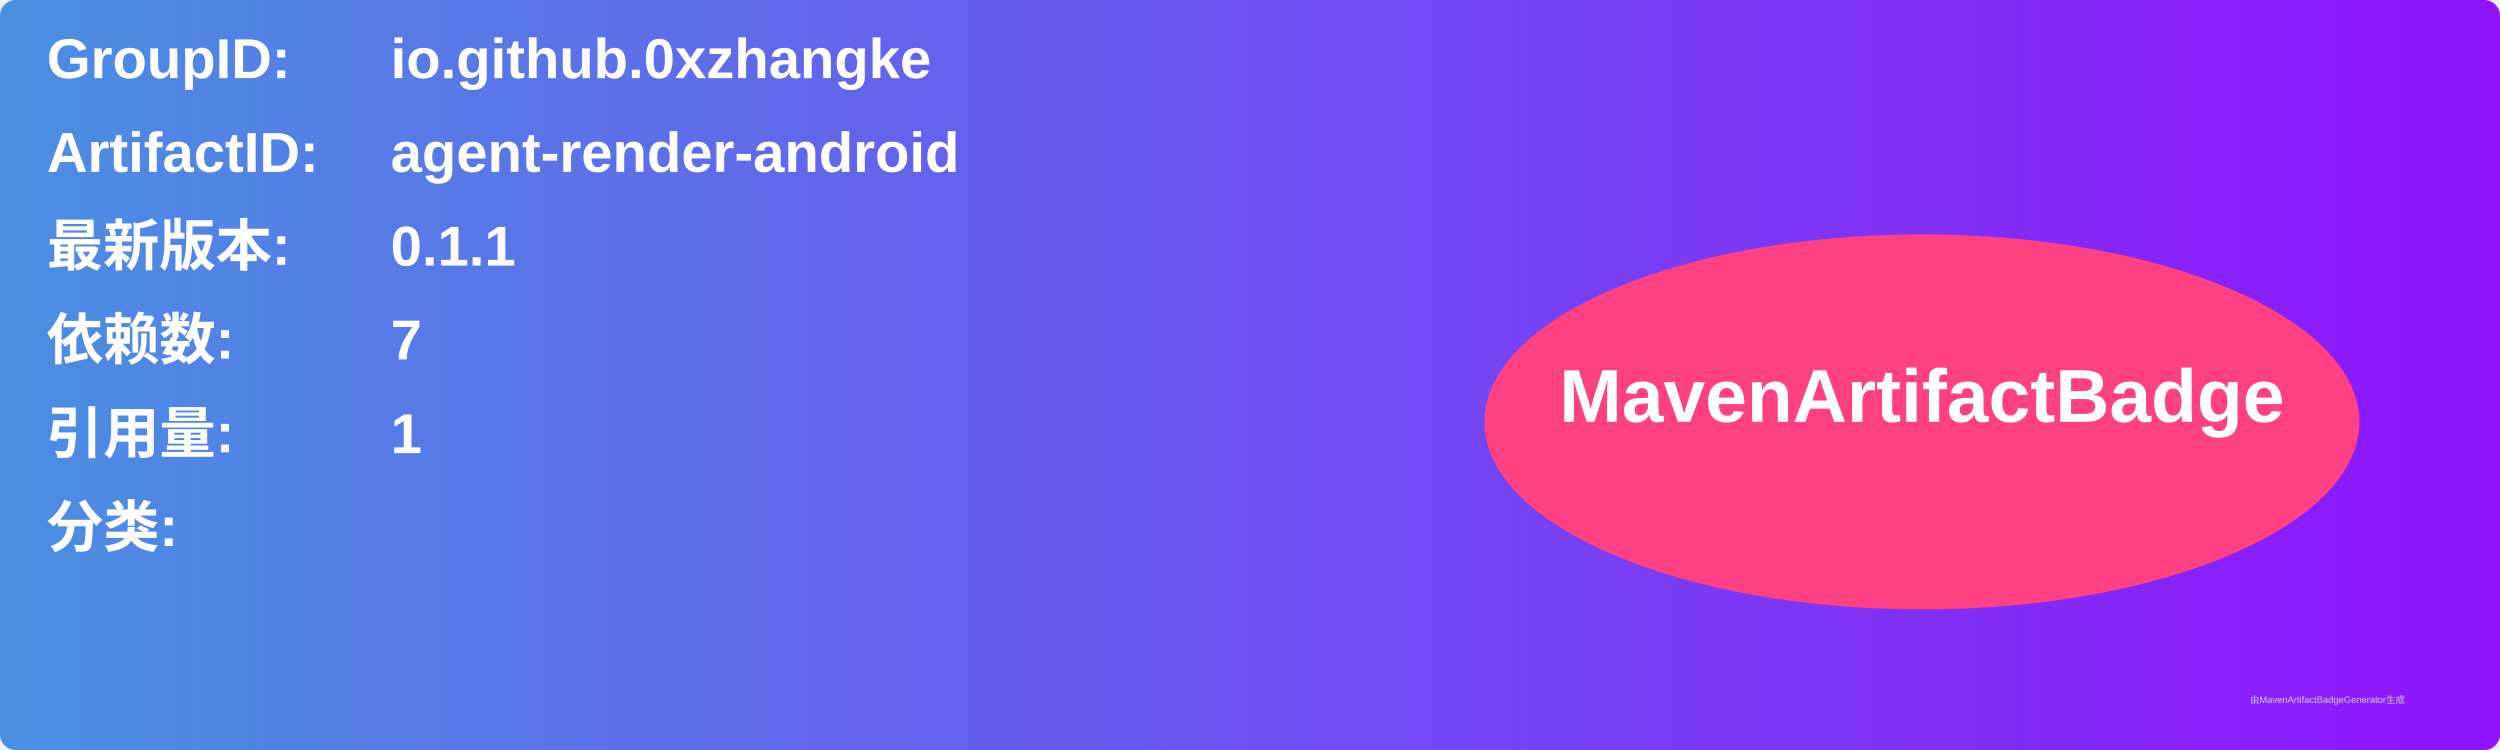
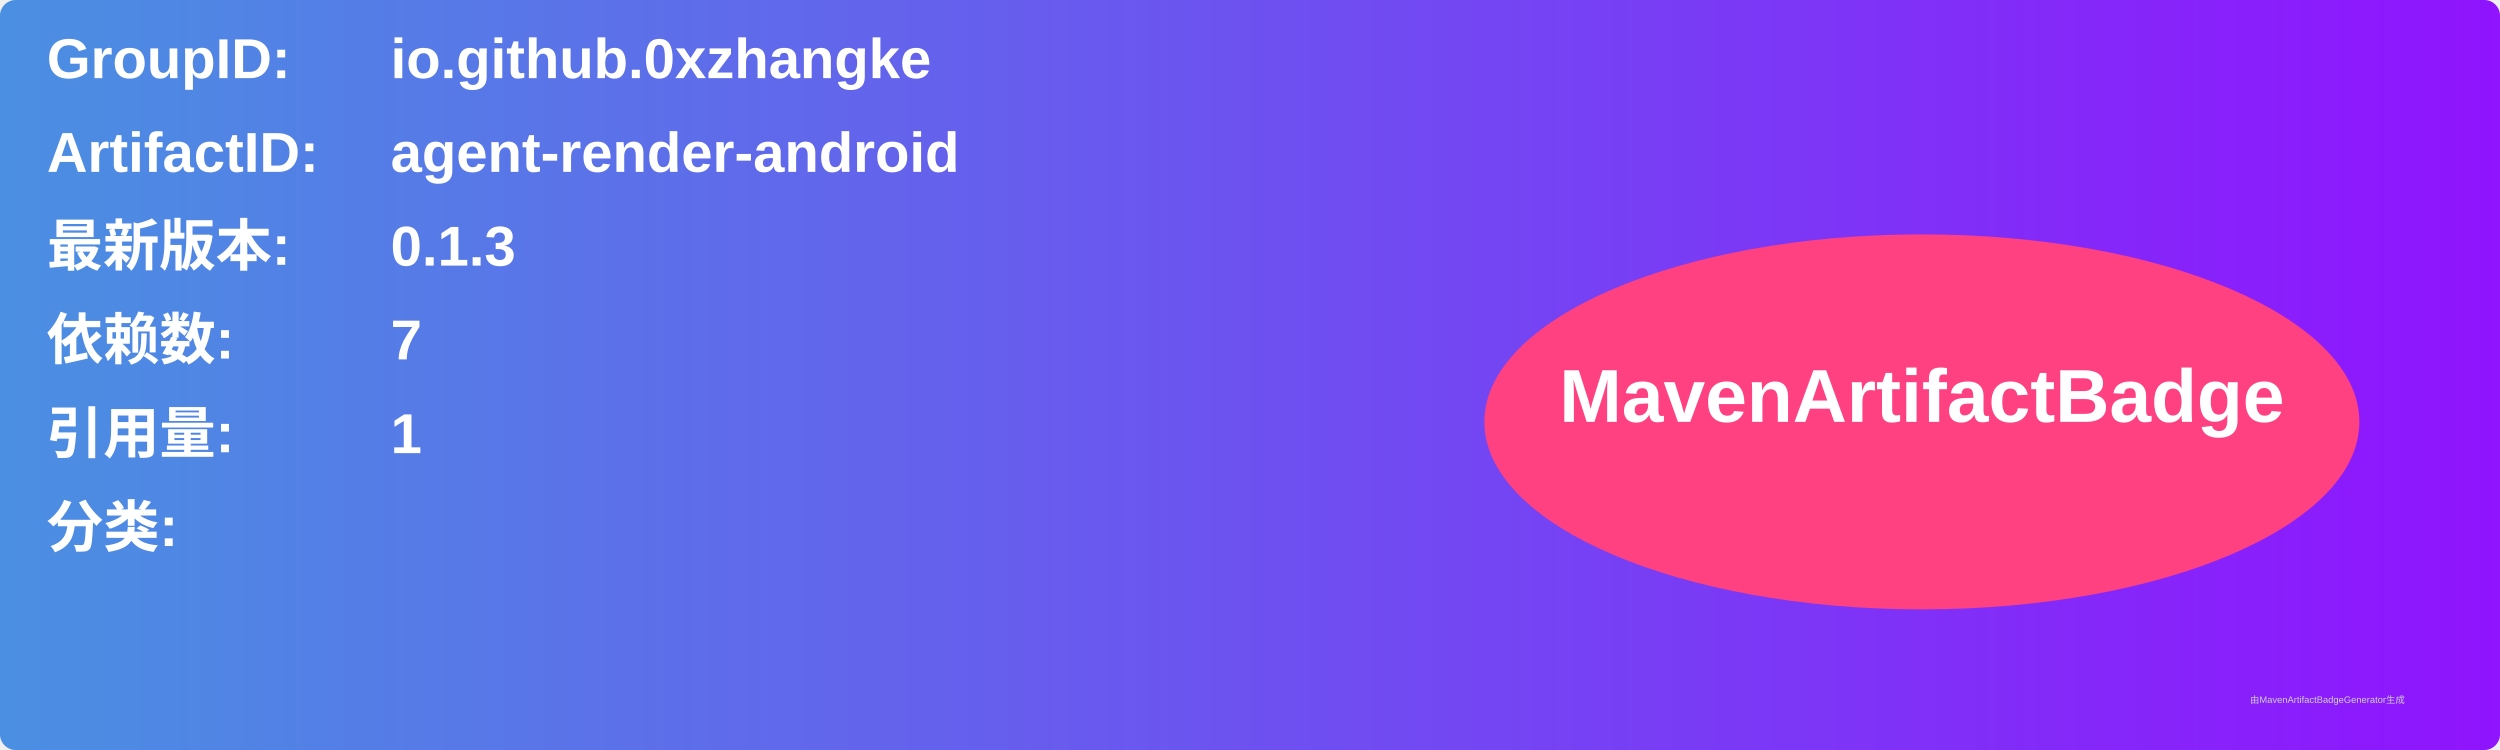
<svg xmlns="http://www.w3.org/2000/svg" width="800" height="240" viewBox="0 0 800 240">
  <linearGradient id="grad" x1="0%" y1="0%" x2="100%" y2="0%">
    <stop offset="0%" stop-color="#4a90e2" />
    <stop offset="100%" stop-color="#9013fe" />
  </linearGradient>
  <rect width="100%" height="100%" rx="5" ry="5" fill="url(#grad)" />
  <g transform="translate(15, 15)">
    <text x="0" y="10" font-family="Arial" font-size="18" fill="white" font-weight="bold" width="260">GroupID:</text>
    <text x="110" y="10" font-family="Arial" font-size="18" fill="white" font-weight="bold" width="460">io.github.0xzhangke</text>
    <text x="0" y="40" font-family="Arial" font-size="18" fill="white" font-weight="bold" width="260">ArtifactID:</text>
    <text x="110" y="40" font-family="Arial" font-size="18" fill="white" font-weight="bold" width="460">agent-render-android</text>
    <text x="0" y="70" font-family="Arial" font-size="18" fill="white" font-weight="bold">最新版本:</text>
    <text x="110" y="70" font-family="Arial" font-size="18" fill="white" font-weight="bold">
-       <tspan font-weight="bold">0.1.1</tspan>
+       <tspan font-weight="bold">0.1.3</tspan>
    </text>
    <text x="0" y="100" font-family="Arial" font-size="18" fill="white" font-weight="bold">依赖数: </text>
    <text x="110" y="100" font-family="Arial" font-size="18" fill="white">
      <tspan font-weight="bold">7</tspan>
    </text>
    <text x="0" y="130" font-family="Arial" font-size="18" fill="white" font-weight="bold">引用量: </text>
    <text x="110" y="130" font-family="Arial" font-size="18" fill="white">
      <tspan font-weight="bold">1</tspan>
    </text>
    <text x="0" y="160" font-family="Arial" font-size="18" fill="white" font-weight="bold">分类:</text>
    <text x="10" y="190" font-family="Arial" font-size="10" fill="white">
      <tspan font-weight="bold" />
    </text>
    <ellipse cx="600" cy="120" rx="140" ry="60" fill="#ff4081" />
    <text x="600" y="120" text-anchor="middle" font-family="Arial" font-size="24" fill="white" font-weight="bold">MavenArtifactBadge</text>
  </g>
  <text x="720" y="225" font-family="Arial" font-size="3" fill="#d0d0d0">由MavenArtifactBadgeGenerator生成</text>
</svg>
